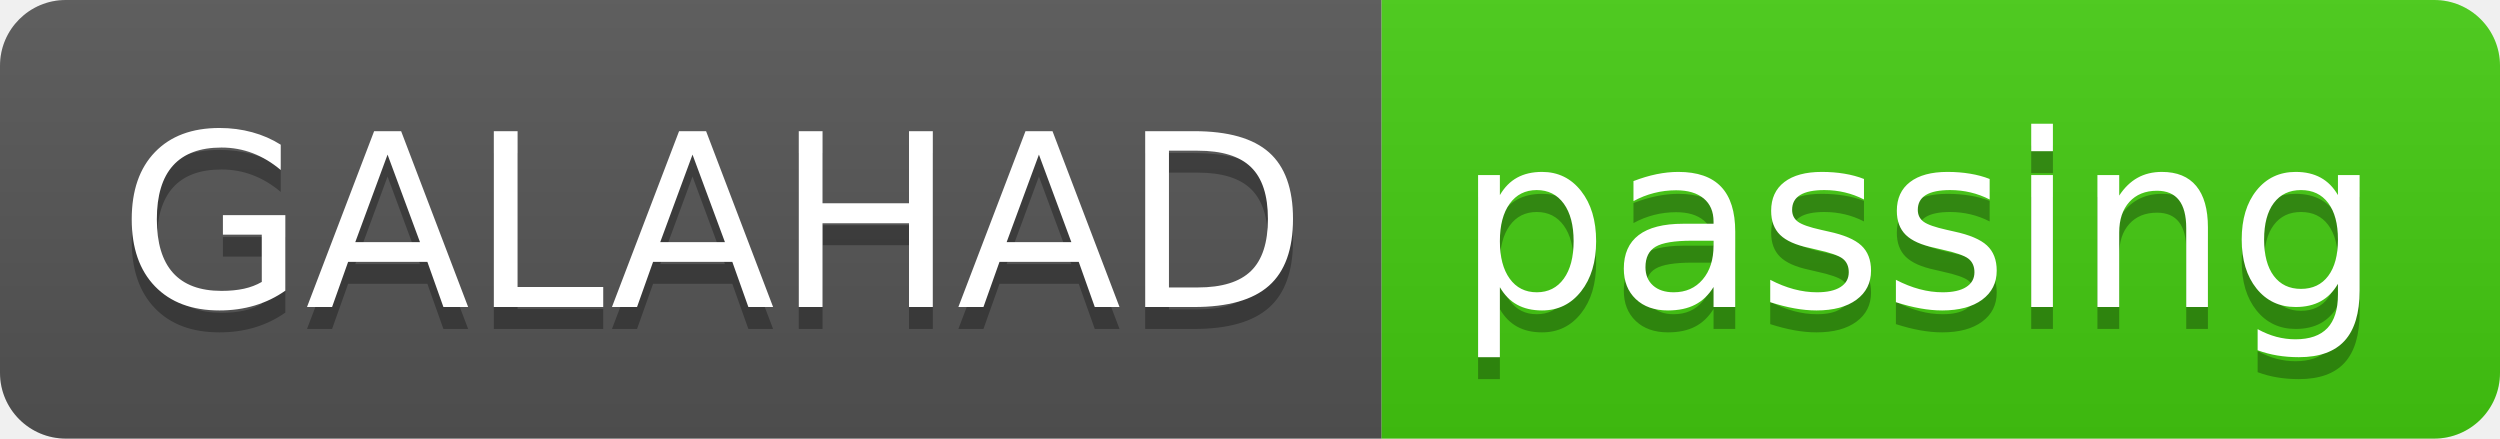
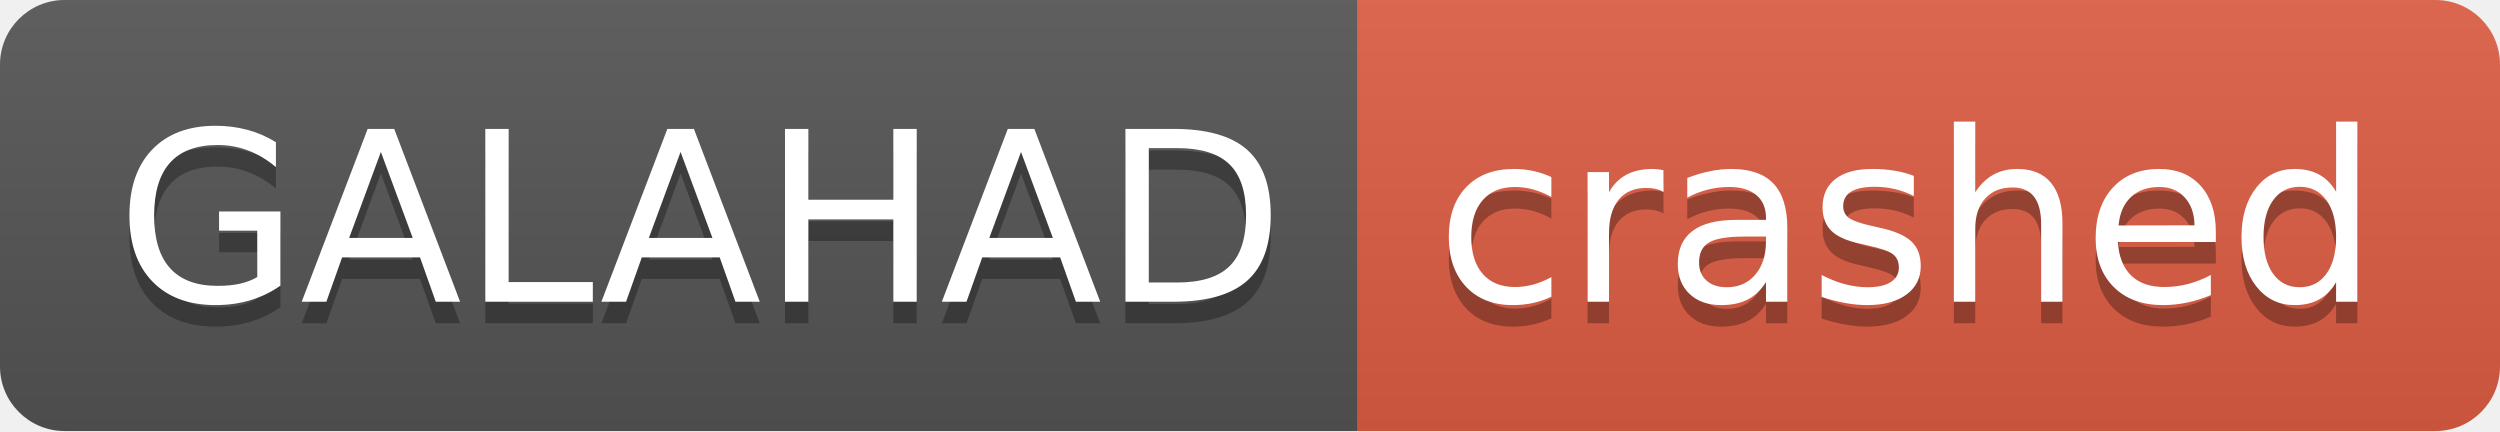
- <svg xmlns="http://www.w3.org/2000/svg" width="114" height="20" role="img" aria-label="GALAHAD: passing">
+ <svg xmlns="http://www.w3.org/2000/svg" width="116" height="20" role="img" aria-label="GALAHAD: crashed">
  <linearGradient id="s" x2="0" y2="100%">
    <stop offset="0" stop-color="#bbb" stop-opacity=".1" />
    <stop offset="1" stop-opacity=".1" />
  </linearGradient>
  <clipPath id="r">
-     <rect width="114" height="20" rx="3" fill="#fff" />
+     <rect width="116" height="20" rx="3" fill="#fff" />
  </clipPath>
  <g clip-path="url(#r)">
    <rect width="63" height="20" fill="#555" />
-     <rect x="63" width="51" height="20" fill="#4c1" />
-     <rect width="114" height="20" fill="url(#s)" />
+     <rect x="63" width="53" height="20" fill="#e05d44" />
+     <rect width="116" height="20" fill="url(#s)" />
  </g>
  <g fill="#fff" text-anchor="middle" font-family="Verdana,Geneva,DejaVu Sans,sans-serif" text-rendering="geometricPrecision" font-size="110">
    <text aria-hidden="true" x="325" y="150" fill="#010101" fill-opacity=".3" transform="scale(.1)" textLength="530">GALAHAD</text>
    <text x="325" y="140" transform="scale(.1)" fill="#fff" textLength="530">GALAHAD</text>
-     <text aria-hidden="true" x="875" y="150" fill="#010101" fill-opacity=".3" transform="scale(.1)" textLength="410">passing</text>
-     <text x="875" y="140" transform="scale(.1)" fill="#fff" textLength="410">passing</text>
+     <text aria-hidden="true" x="885" y="150" fill="#010101" fill-opacity=".3" transform="scale(.1)" textLength="430">crashed</text>
+     <text x="885" y="140" transform="scale(.1)" fill="#fff" textLength="430">crashed</text>
  </g>
</svg>
